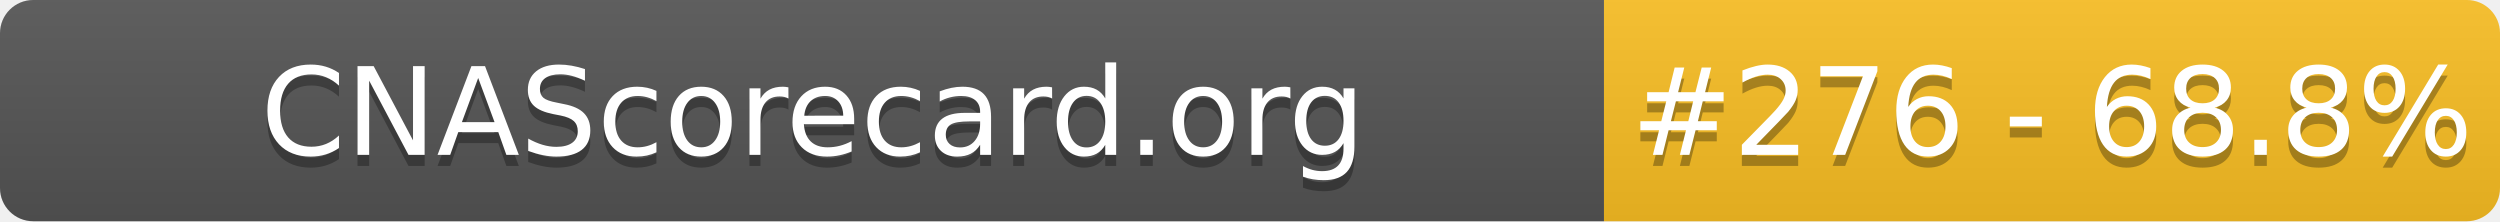
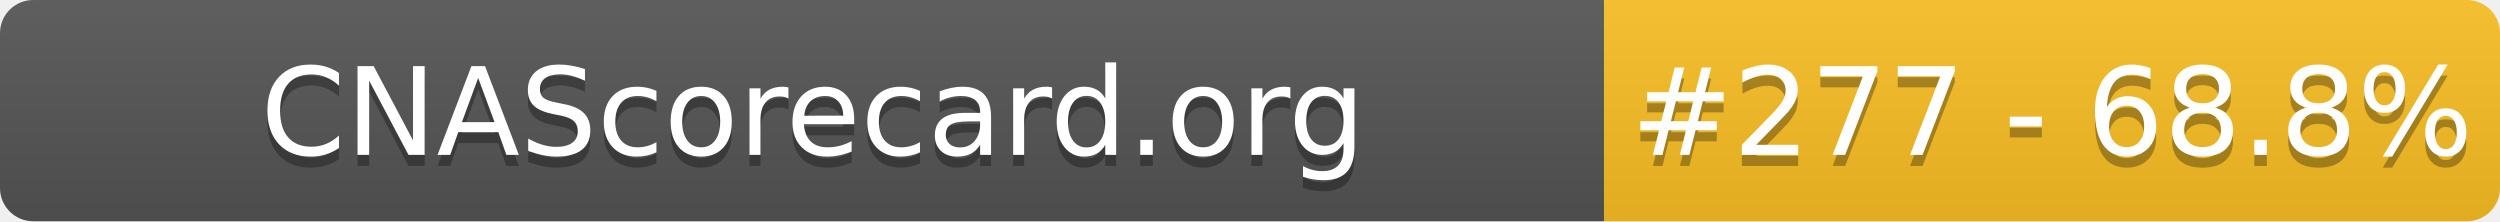
- <svg xmlns="http://www.w3.org/2000/svg" width="226" height="20" role="img" aria-label="CNAScorecard.org: #276 - 68.8%">
+ <svg xmlns="http://www.w3.org/2000/svg" width="226" height="20" role="img" aria-label="CNAScorecard.org: #277 - 68.8%">
  <linearGradient id="s" x2="0" y2="100%">
    <stop offset="0" stop-color="#bbb" stop-opacity=".1" />
    <stop offset="1" stop-opacity=".1" />
  </linearGradient>
  <clipPath id="r">
    <rect width="226" height="20" rx="3" fill="#fff" />
  </clipPath>
  <g clip-path="url(#r)">
    <rect width="145" height="20" fill="#555" />
    <rect x="145" width="81" height="20" fill="#FBBF24" />
    <rect width="226" height="20" fill="url(#s)" />
  </g>
  <g fill="#fff" text-anchor="middle" font-family="Verdana,Geneva,DejaVu Sans,sans-serif" text-rendering="geometricPrecision" font-size="110">
    <text aria-hidden="true" x="735" y="150" fill="#010101" fill-opacity=".3" transform="scale(.1)" textLength="1350">CNAScorecard.org</text>
    <text x="735" y="140" transform="scale(.1)" fill="#fff" textLength="1350">CNAScorecard.org</text>
-     <text aria-hidden="true" x="1855" y="150" fill="#010101" fill-opacity=".3" transform="scale(.1)" textLength="660">#276 - 68.8%</text>
-     <text x="1855" y="140" transform="scale(.1)" fill="#fff" textLength="660">#276 - 68.8%</text>
+     <text aria-hidden="true" x="1855" y="150" fill="#010101" fill-opacity=".3" transform="scale(.1)" textLength="660">#277 - 68.8%</text>
+     <text x="1855" y="140" transform="scale(.1)" fill="#fff" textLength="660">#277 - 68.8%</text>
  </g>
</svg>
